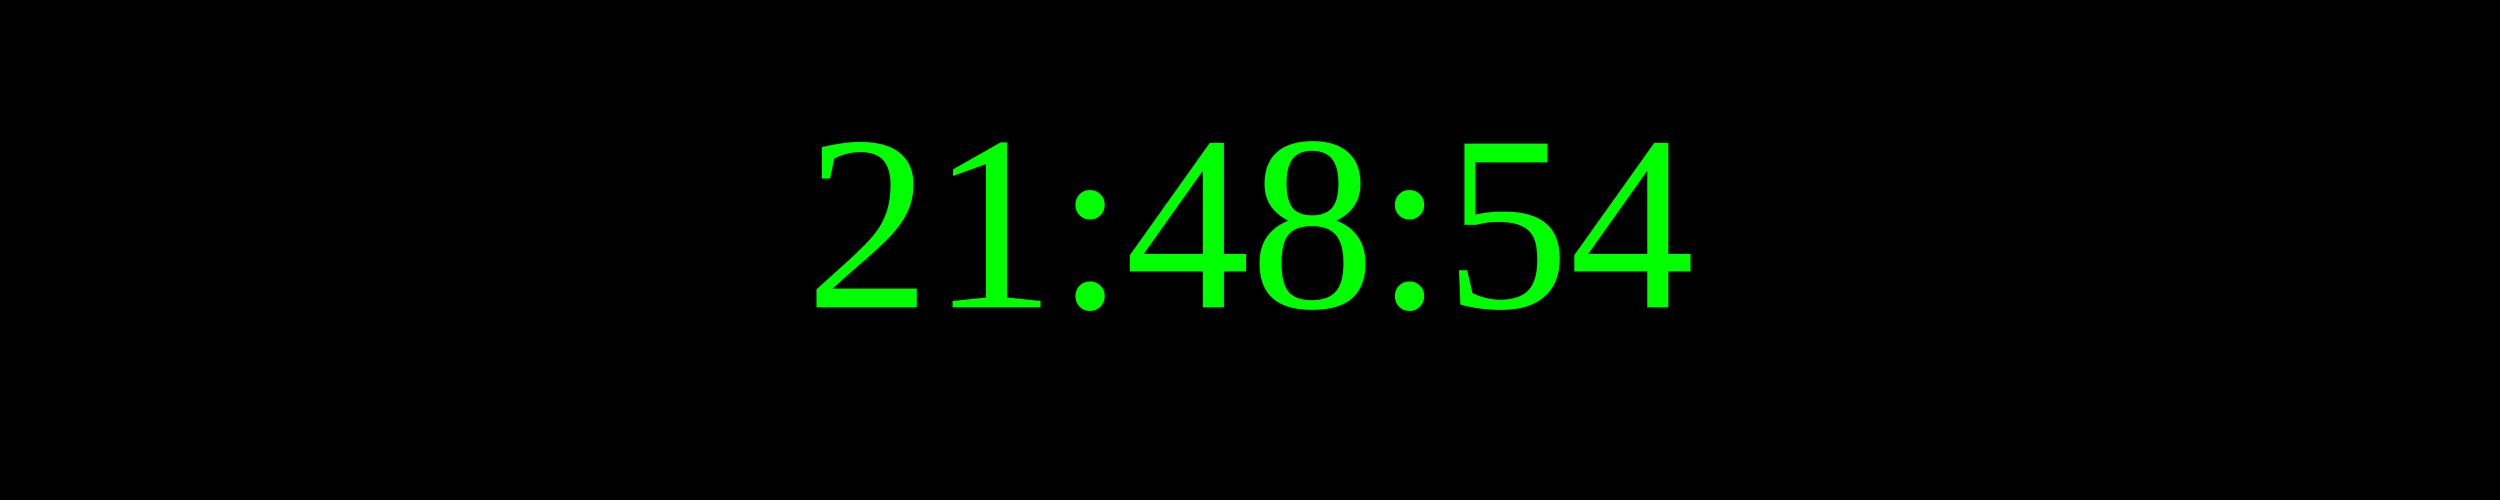
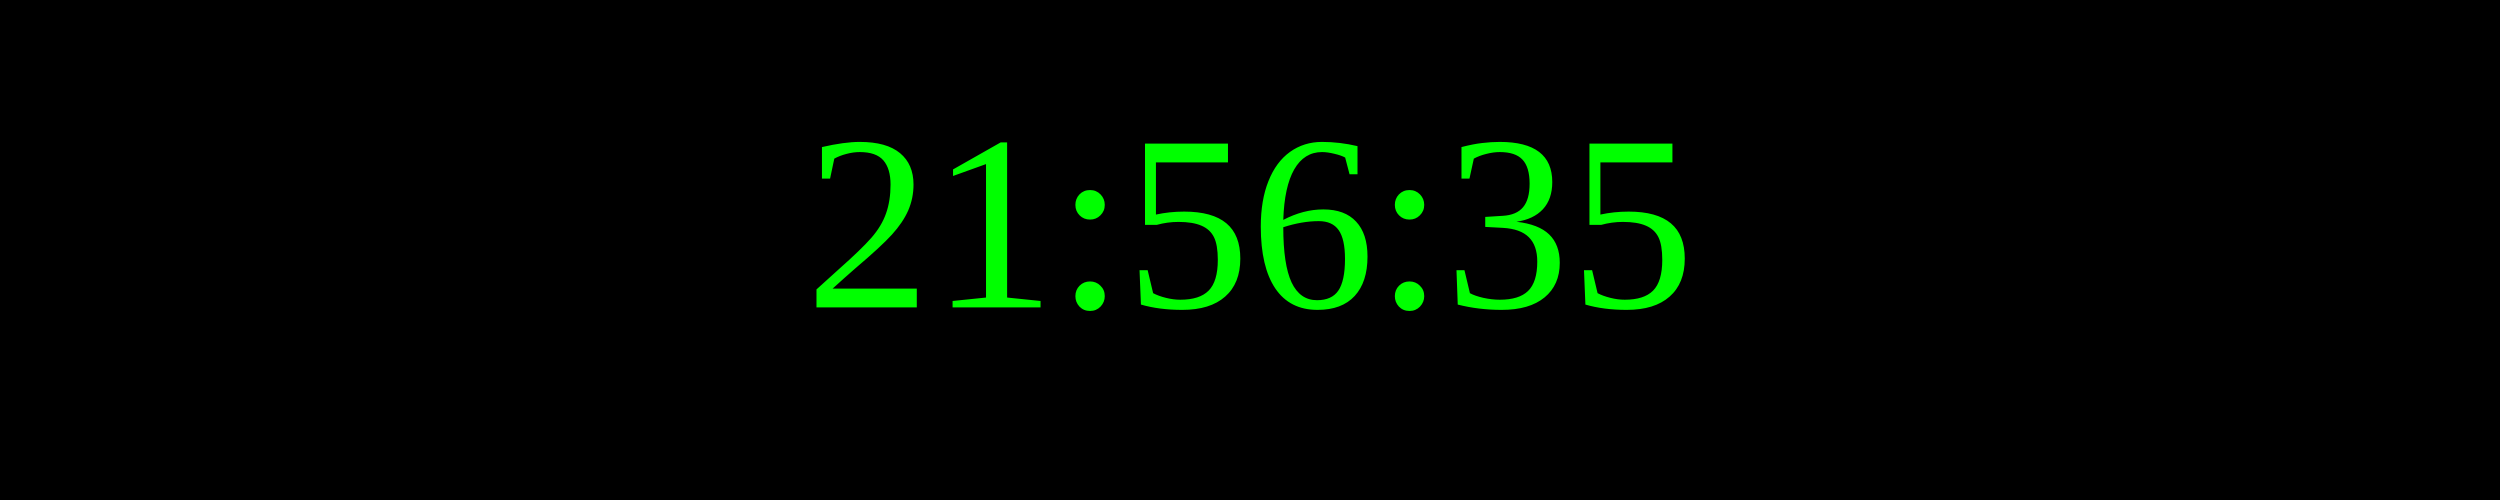
<svg xmlns="http://www.w3.org/2000/svg" width="250" height="50">
  <rect width="100%" height="100%" fill="black" />
  <text x="50%" y="50%" font-size="25" fill="lime" text-anchor="middle" dominant-baseline="middle">
- 21:48:54
+ 21:56:35
</text>
</svg>
